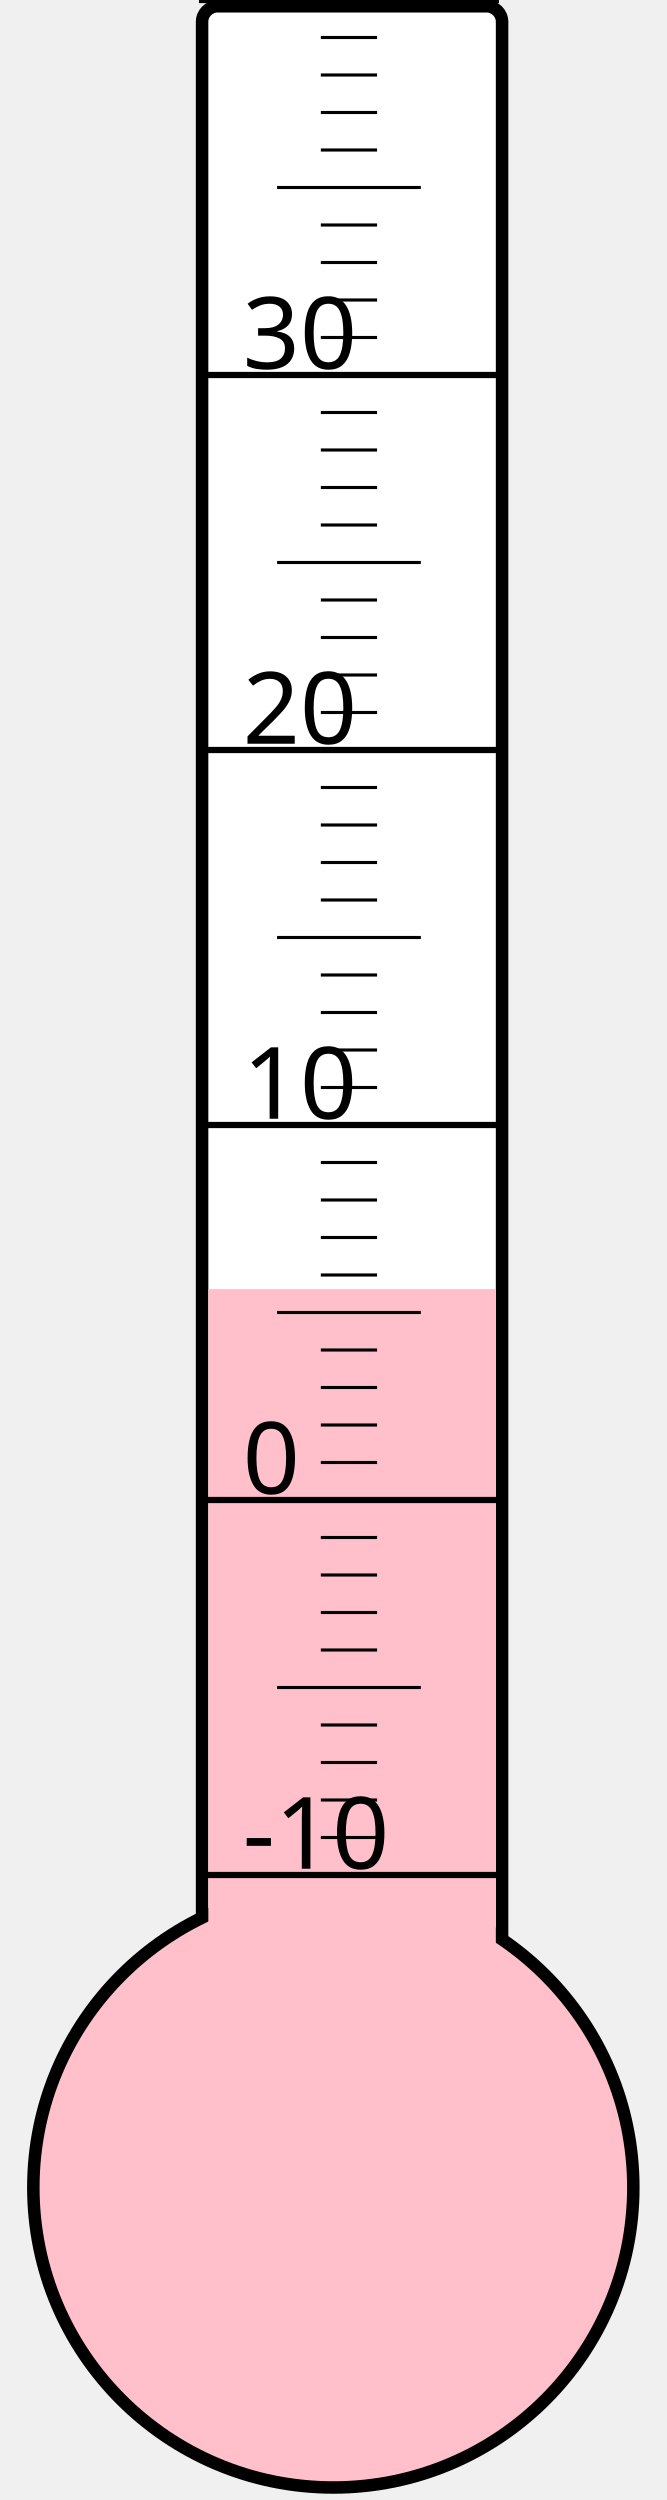
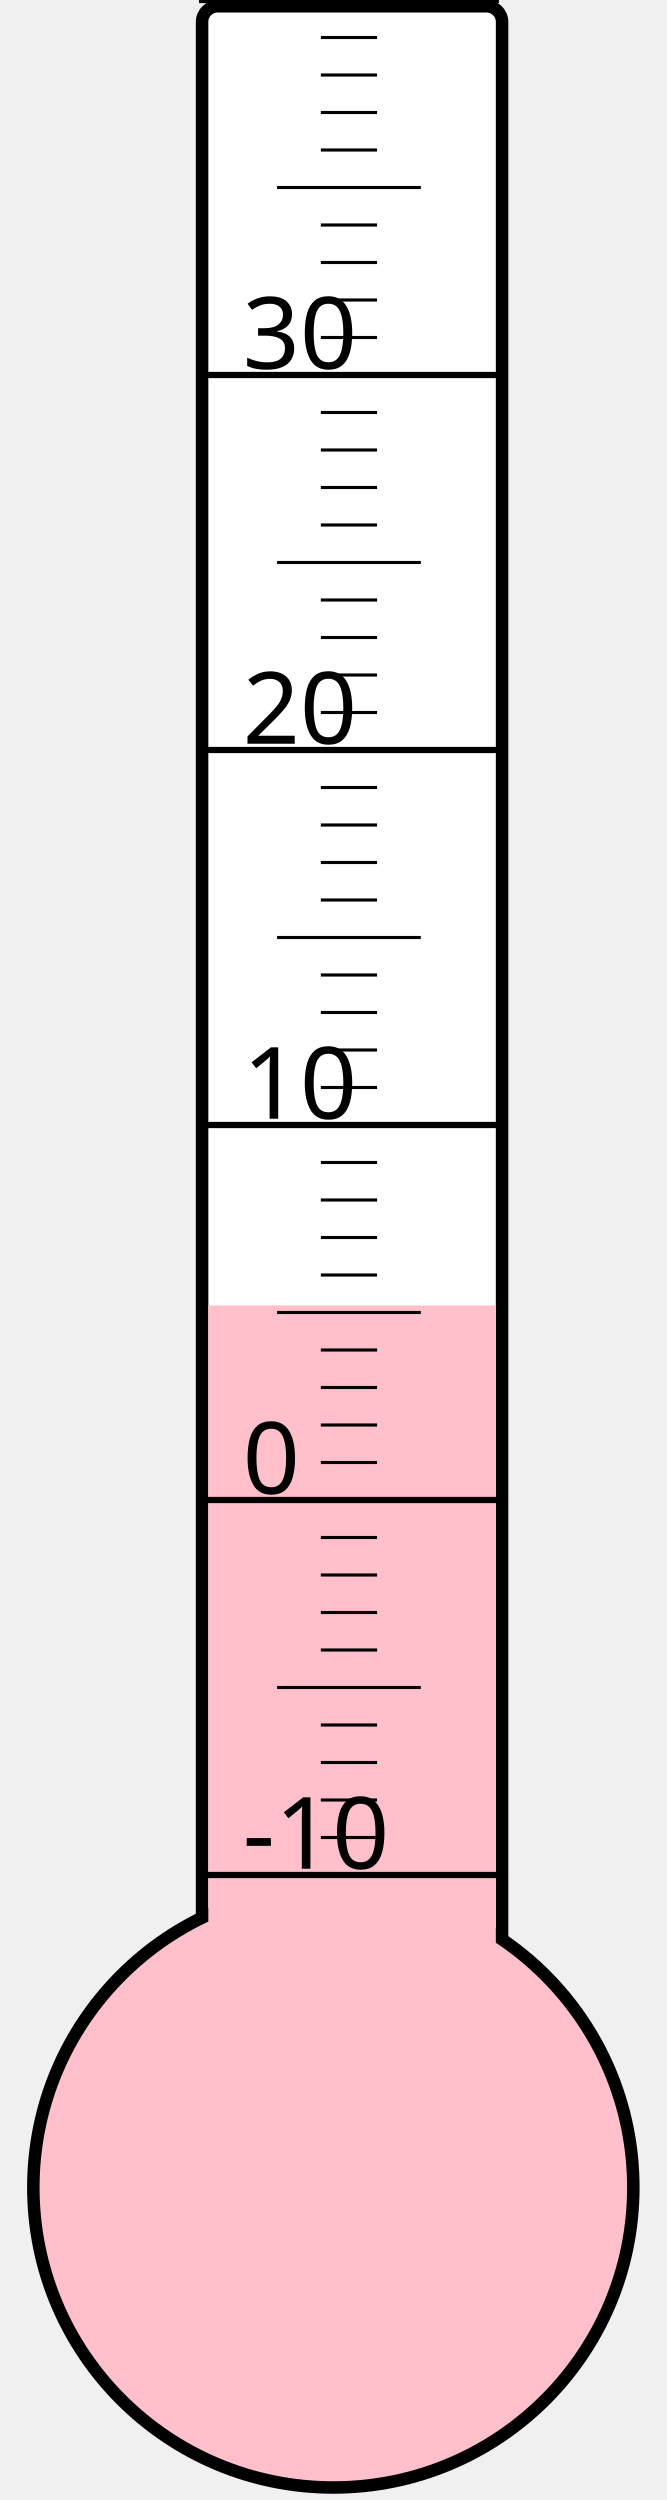
<svg xmlns="http://www.w3.org/2000/svg" width="40px" height="150px" viewBox="0 0 200 800">
  <rect width="200" height="800" x="0" y="0" style="fill: #ffffeb; fill-opacity: 0;" />
  <rect width="96" height="680" x="58" y="2" rx="5" ry="5" style="fill: white; fill-opacity: 1; stroke: black; stroke-width: 4;" />
  <circle cx="100" cy="700" r="96" style="fill: pink; stroke: black; stroke-width: 4;" />
-   <rect width="92" height="287.5" x="60" y="412.5" style="fill: pink; fill-opacity: 1; stroke-width: 0;" />
+   <rect width="92" height="282.25" x="60" y="417.75" style="fill: pink; fill-opacity: 1; stroke-width: 0;" />
  <text x="71" y="598" style="font-family: sans-serif; font-size: 24pt;">-10</text>
  <text x="71" y="478" style="font-family: sans-serif; font-size: 24pt;">0</text>
  <text x="71" y="358" style="font-family: sans-serif; font-size: 24pt;">10</text>
  <text x="71" y="238" style="font-family: sans-serif; font-size: 24pt;">20</text>
  <text x="71" y="118" style="font-family: sans-serif; font-size: 24pt;">30</text>
  <g style="stroke: black;">
    <line x1="57" y1="600" x2="153" y2="600" style="stroke-width: 2;" />
    <line x1="96" y1="588" x2="114" y2="588" style="stroke-width: 1;" />
    <line x1="96" y1="576" x2="114" y2="576" style="stroke-width: 1;" />
    <line x1="96" y1="564" x2="114" y2="564" style="stroke-width: 1;" />
    <line x1="96" y1="552" x2="114" y2="552" style="stroke-width: 1;" />
    <line x1="82" y1="540" x2="128" y2="540" style="stroke-width: 1;" />
    <line x1="96" y1="528" x2="114" y2="528" style="stroke-width: 1;" />
    <line x1="96" y1="516" x2="114" y2="516" style="stroke-width: 1;" />
    <line x1="96" y1="504" x2="114" y2="504" style="stroke-width: 1;" />
    <line x1="96" y1="492" x2="114" y2="492" style="stroke-width: 1;" />
    <line x1="57" y1="480" x2="153" y2="480" style="stroke-width: 2;" />
    <line x1="96" y1="468" x2="114" y2="468" style="stroke-width: 1;" />
    <line x1="96" y1="456" x2="114" y2="456" style="stroke-width: 1;" />
    <line x1="96" y1="444" x2="114" y2="444" style="stroke-width: 1;" />
    <line x1="96" y1="432" x2="114" y2="432" style="stroke-width: 1;" />
    <line x1="82" y1="420" x2="128" y2="420" style="stroke-width: 1;" />
    <line x1="96" y1="408" x2="114" y2="408" style="stroke-width: 1;" />
    <line x1="96" y1="396" x2="114" y2="396" style="stroke-width: 1;" />
    <line x1="96" y1="384" x2="114" y2="384" style="stroke-width: 1;" />
    <line x1="96" y1="372" x2="114" y2="372" style="stroke-width: 1;" />
    <line x1="57" y1="360" x2="153" y2="360" style="stroke-width: 2;" />
    <line x1="96" y1="348" x2="114" y2="348" style="stroke-width: 1;" />
    <line x1="96" y1="336" x2="114" y2="336" style="stroke-width: 1;" />
    <line x1="96" y1="324" x2="114" y2="324" style="stroke-width: 1;" />
    <line x1="96" y1="312" x2="114" y2="312" style="stroke-width: 1;" />
    <line x1="82" y1="300" x2="128" y2="300" style="stroke-width: 1;" />
    <line x1="96" y1="288" x2="114" y2="288" style="stroke-width: 1;" />
    <line x1="96" y1="276" x2="114" y2="276" style="stroke-width: 1;" />
    <line x1="96" y1="264" x2="114" y2="264" style="stroke-width: 1;" />
    <line x1="96" y1="252" x2="114" y2="252" style="stroke-width: 1;" />
    <line x1="57" y1="240" x2="153" y2="240" style="stroke-width: 2;" />
    <line x1="96" y1="228" x2="114" y2="228" style="stroke-width: 1;" />
    <line x1="96" y1="216" x2="114" y2="216" style="stroke-width: 1;" />
    <line x1="96" y1="204" x2="114" y2="204" style="stroke-width: 1;" />
    <line x1="96" y1="192" x2="114" y2="192" style="stroke-width: 1;" />
    <line x1="82" y1="180" x2="128" y2="180" style="stroke-width: 1;" />
    <line x1="96" y1="168" x2="114" y2="168" style="stroke-width: 1;" />
    <line x1="96" y1="156" x2="114" y2="156" style="stroke-width: 1;" />
    <line x1="96" y1="144" x2="114" y2="144" style="stroke-width: 1;" />
    <line x1="96" y1="132" x2="114" y2="132" style="stroke-width: 1;" />
    <line x1="57" y1="120" x2="153" y2="120" style="stroke-width: 2;" />
    <line x1="96" y1="108" x2="114" y2="108" style="stroke-width: 1;" />
    <line x1="96" y1="96" x2="114" y2="96" style="stroke-width: 1;" />
    <line x1="96" y1="84" x2="114" y2="84" style="stroke-width: 1;" />
    <line x1="96" y1="72" x2="114" y2="72" style="stroke-width: 1;" />
    <line x1="82" y1="60" x2="128" y2="60" style="stroke-width: 1;" />
    <line x1="96" y1="48" x2="114" y2="48" style="stroke-width: 1;" />
    <line x1="96" y1="36" x2="114" y2="36" style="stroke-width: 1;" />
    <line x1="96" y1="24" x2="114" y2="24" style="stroke-width: 1;" />
    <line x1="96" y1="12" x2="114" y2="12" style="stroke-width: 1;" />
    <line x1="57" y1="0" x2="153" y2="0" style="stroke-width: 2;" />
  </g>
</svg>
